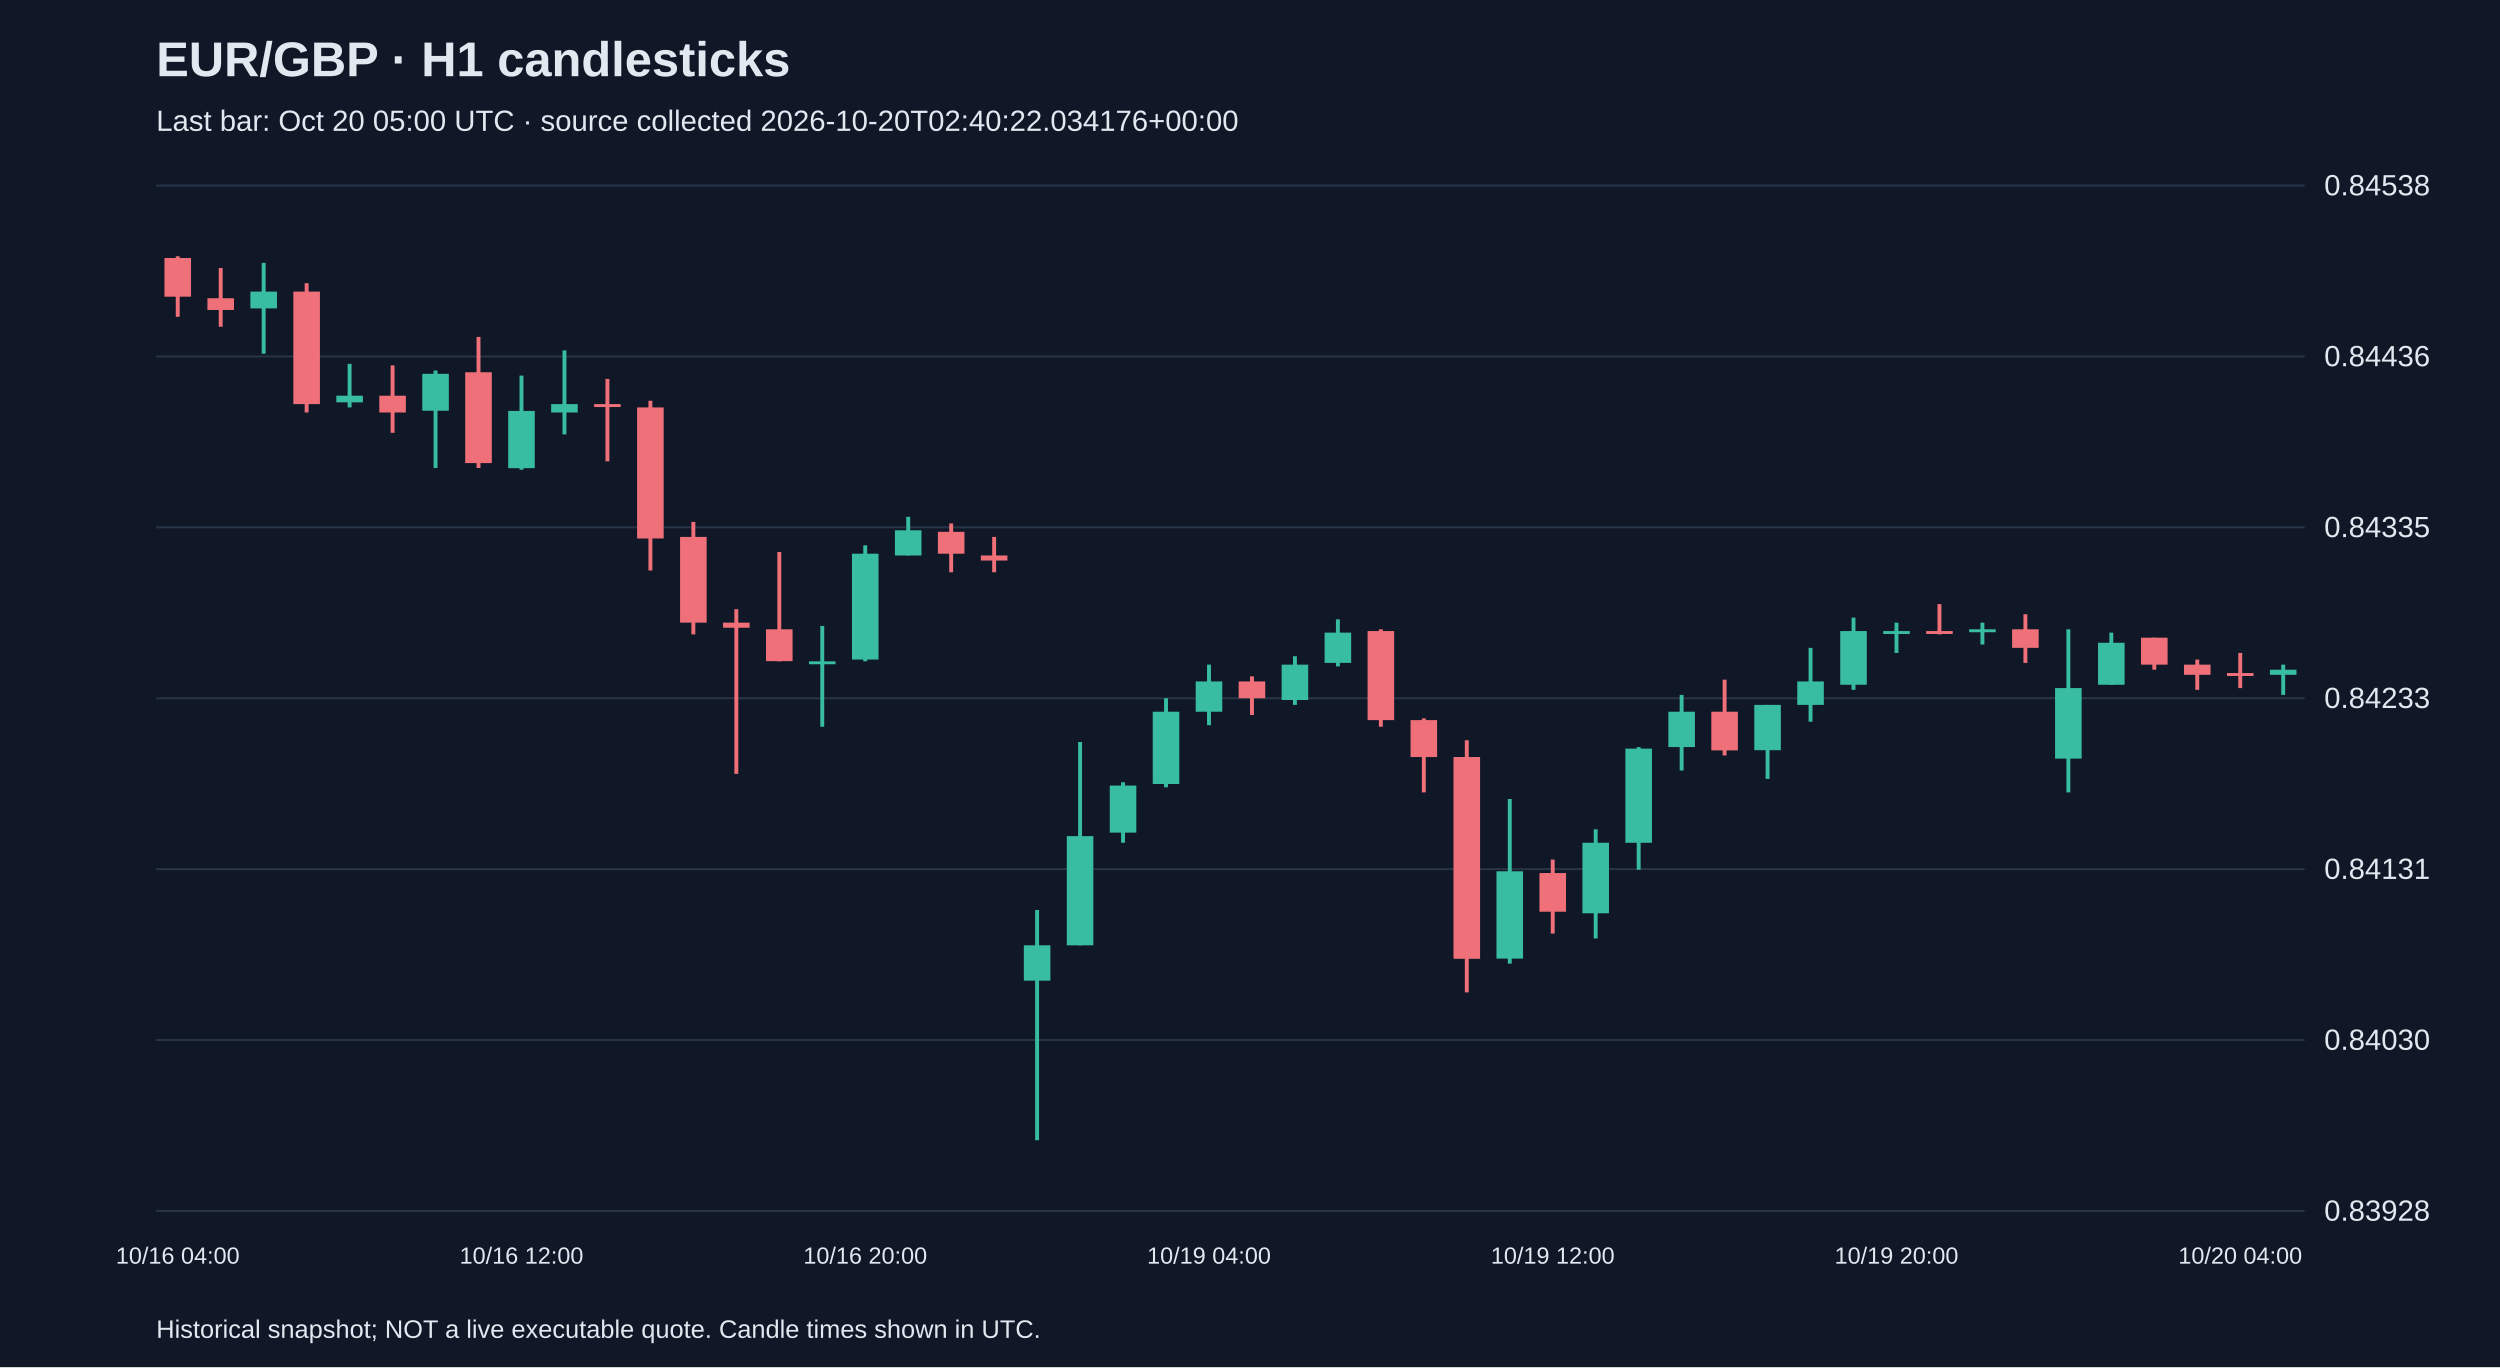
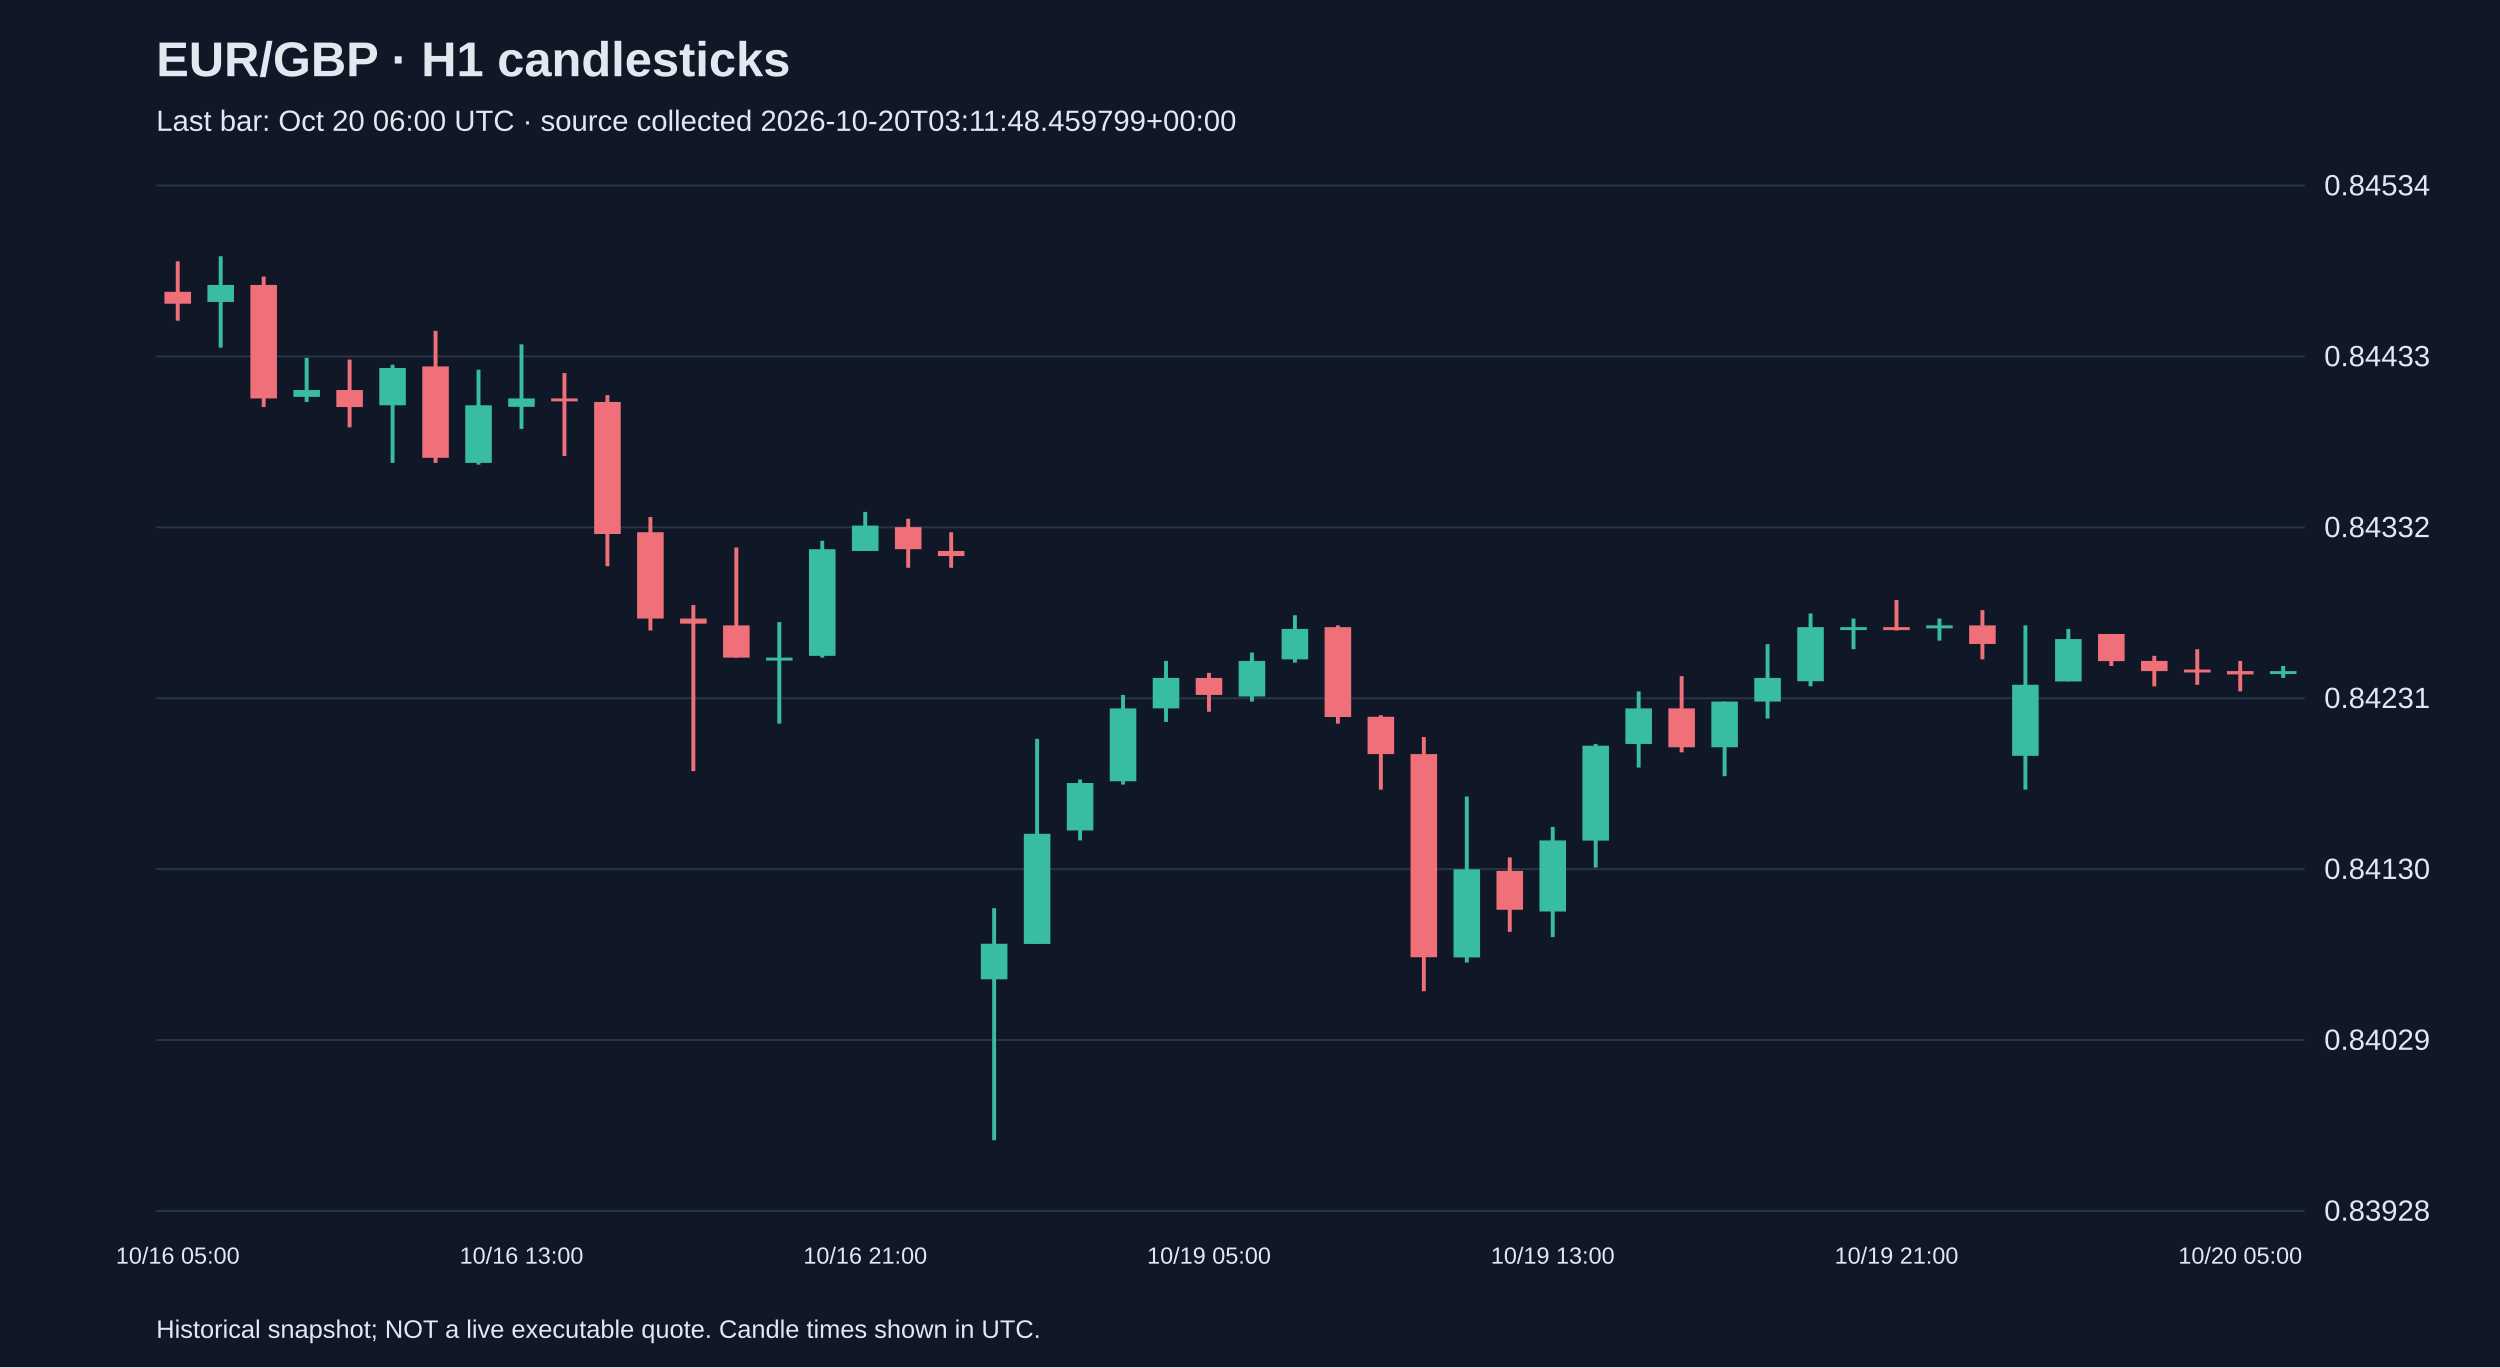
<svg xmlns="http://www.w3.org/2000/svg" viewBox="0 0 1280 700">
  <rect width="100%" height="100%" fill="#101827" />
  <style>text{font-family:Arial,sans-serif;fill:#e2e8f0}</style>
  <text x="80" y="39" font-size="25" font-weight="bold">EUR/GBP · H1 candlesticks</text>
-   <text x="80" y="67" font-size="15" fill="#a6b1c5">Last bar: Oct 20 05:00 UTC · source collected 2026-10-20T02:40:22.034176+00:00</text>
+   <text x="80" y="67" font-size="15" fill="#a6b1c5">Last bar: Oct 20 06:00 UTC · source collected 2026-10-20T03:11:48.459799+00:00</text>
  <line x1="80" y1="620.0" x2="1180" y2="620.0" stroke="#283548" />
  <text x="1190" y="625.0" font-size="15">0.83928</text>
  <line x1="80" y1="532.5" x2="1180" y2="532.5" stroke="#283548" />
-   <text x="1190" y="537.5" font-size="15">0.84030</text>
+   <text x="1190" y="537.5" font-size="15">0.84029</text>
  <line x1="80" y1="445.0" x2="1180" y2="445.0" stroke="#283548" />
-   <text x="1190" y="450.0" font-size="15">0.84131</text>
+   <text x="1190" y="450.0" font-size="15">0.84130</text>
  <line x1="80" y1="357.5" x2="1180" y2="357.5" stroke="#283548" />
-   <text x="1190" y="362.5" font-size="15">0.84233</text>
+   <text x="1190" y="362.5" font-size="15">0.84231</text>
  <line x1="80" y1="270.0" x2="1180" y2="270.0" stroke="#283548" />
-   <text x="1190" y="275.0" font-size="15">0.84335</text>
+   <text x="1190" y="275.0" font-size="15">0.84332</text>
  <line x1="80" y1="182.5" x2="1180" y2="182.5" stroke="#283548" />
-   <text x="1190" y="187.5" font-size="15">0.84436</text>
+   <text x="1190" y="187.5" font-size="15">0.84433</text>
  <line x1="80" y1="95.0" x2="1180" y2="95.0" stroke="#283548" />
-   <text x="1190" y="100.0" font-size="15">0.84538</text>
-   <line x1="91.0" y1="131.2" x2="91.0" y2="162.2" stroke="#f07079" stroke-width="2" />
-   <rect x="84.2" y="132.1" width="13.6" height="19.8" fill="#f07079" />
-   <text x="91.0" y="647" text-anchor="middle" font-size="12">10/16 04:00</text>
-   <line x1="113.0" y1="137.2" x2="113.0" y2="167.3" stroke="#f07079" stroke-width="2" />
-   <rect x="106.2" y="152.7" width="13.6" height="6.0" fill="#f07079" />
-   <line x1="135.0" y1="134.6" x2="135.0" y2="181.1" stroke="#38bca2" stroke-width="2" />
-   <rect x="128.2" y="149.3" width="13.6" height="8.6" fill="#38bca2" />
-   <line x1="157.0" y1="145.0" x2="157.0" y2="211.2" stroke="#f07079" stroke-width="2" />
-   <rect x="150.2" y="149.3" width="13.6" height="57.6" fill="#f07079" />
-   <line x1="179.0" y1="186.3" x2="179.0" y2="208.6" stroke="#38bca2" stroke-width="2" />
-   <rect x="172.2" y="202.6" width="13.6" height="3.4" fill="#38bca2" />
-   <line x1="201.0" y1="187.1" x2="201.0" y2="221.6" stroke="#f07079" stroke-width="2" />
-   <rect x="194.2" y="202.6" width="13.6" height="8.6" fill="#f07079" />
-   <line x1="223.0" y1="189.7" x2="223.0" y2="239.6" stroke="#38bca2" stroke-width="2" />
-   <rect x="216.2" y="191.4" width="13.6" height="18.9" fill="#38bca2" />
-   <line x1="245.0" y1="172.5" x2="245.0" y2="239.6" stroke="#f07079" stroke-width="2" />
-   <rect x="238.2" y="190.6" width="13.6" height="46.5" fill="#f07079" />
-   <line x1="267.0" y1="192.3" x2="267.0" y2="240.5" stroke="#38bca2" stroke-width="2" />
-   <rect x="260.2" y="210.4" width="13.6" height="29.3" fill="#38bca2" />
-   <text x="267.0" y="647" text-anchor="middle" font-size="12">10/16 12:00</text>
-   <line x1="289.0" y1="179.4" x2="289.0" y2="222.4" stroke="#38bca2" stroke-width="2" />
-   <rect x="282.2" y="206.9" width="13.6" height="4.3" fill="#38bca2" />
-   <line x1="311.0" y1="194.0" x2="311.0" y2="236.2" stroke="#f07079" stroke-width="2" />
-   <rect x="304.2" y="206.9" width="13.6" height="1.5" fill="#f07079" />
-   <line x1="333.0" y1="205.2" x2="333.0" y2="292.1" stroke="#f07079" stroke-width="2" />
-   <rect x="326.2" y="208.6" width="13.6" height="67.1" fill="#f07079" />
-   <line x1="355.0" y1="267.2" x2="355.0" y2="324.8" stroke="#f07079" stroke-width="2" />
-   <rect x="348.2" y="274.9" width="13.6" height="43.9" fill="#f07079" />
-   <line x1="377.0" y1="311.9" x2="377.0" y2="396.2" stroke="#f07079" stroke-width="2" />
-   <rect x="370.2" y="318.8" width="13.6" height="2.6" fill="#f07079" />
-   <line x1="399.0" y1="282.6" x2="399.0" y2="338.6" stroke="#f07079" stroke-width="2" />
-   <rect x="392.2" y="322.2" width="13.6" height="16.3" fill="#f07079" />
-   <line x1="421.0" y1="320.5" x2="421.0" y2="372.1" stroke="#38bca2" stroke-width="2" />
-   <rect x="414.2" y="338.6" width="13.6" height="1.5" fill="#38bca2" />
-   <line x1="443.0" y1="279.2" x2="443.0" y2="338.6" stroke="#38bca2" stroke-width="2" />
-   <rect x="436.2" y="283.5" width="13.6" height="54.2" fill="#38bca2" />
-   <text x="443.0" y="647" text-anchor="middle" font-size="12">10/16 20:00</text>
-   <line x1="465.0" y1="264.6" x2="465.0" y2="284.4" stroke="#38bca2" stroke-width="2" />
-   <rect x="458.2" y="271.5" width="13.6" height="12.9" fill="#38bca2" />
-   <line x1="487.0" y1="268.0" x2="487.0" y2="293.0" stroke="#f07079" stroke-width="2" />
-   <rect x="480.2" y="272.3" width="13.6" height="11.2" fill="#f07079" />
-   <line x1="509.0" y1="274.9" x2="509.0" y2="293.0" stroke="#f07079" stroke-width="2" />
-   <rect x="502.2" y="284.4" width="13.6" height="2.6" fill="#f07079" />
-   <line x1="531.0" y1="465.9" x2="531.0" y2="583.8" stroke="#38bca2" stroke-width="2" />
-   <rect x="524.2" y="484.0" width="13.6" height="18.1" fill="#38bca2" />
-   <line x1="553.0" y1="379.9" x2="553.0" y2="484.0" stroke="#38bca2" stroke-width="2" />
-   <rect x="546.2" y="428.1" width="13.6" height="55.9" fill="#38bca2" />
-   <line x1="575.0" y1="400.5" x2="575.0" y2="431.5" stroke="#38bca2" stroke-width="2" />
-   <rect x="568.2" y="402.2" width="13.6" height="24.1" fill="#38bca2" />
-   <line x1="597.0" y1="357.5" x2="597.0" y2="403.1" stroke="#38bca2" stroke-width="2" />
-   <rect x="590.2" y="364.4" width="13.6" height="37.0" fill="#38bca2" />
-   <line x1="619.0" y1="340.3" x2="619.0" y2="371.3" stroke="#38bca2" stroke-width="2" />
-   <rect x="612.2" y="348.9" width="13.6" height="15.5" fill="#38bca2" />
-   <text x="619.0" y="647" text-anchor="middle" font-size="12">10/19 04:00</text>
-   <line x1="641.0" y1="346.3" x2="641.0" y2="366.1" stroke="#f07079" stroke-width="2" />
-   <rect x="634.2" y="348.9" width="13.6" height="8.6" fill="#f07079" />
-   <line x1="663.0" y1="336.0" x2="663.0" y2="360.9" stroke="#38bca2" stroke-width="2" />
-   <rect x="656.2" y="340.3" width="13.6" height="18.1" fill="#38bca2" />
-   <line x1="685.0" y1="317.1" x2="685.0" y2="341.2" stroke="#38bca2" stroke-width="2" />
-   <rect x="678.2" y="323.9" width="13.6" height="15.5" fill="#38bca2" />
-   <line x1="707.0" y1="322.2" x2="707.0" y2="372.1" stroke="#f07079" stroke-width="2" />
-   <rect x="700.2" y="323.1" width="13.6" height="45.6" fill="#f07079" />
-   <line x1="729.0" y1="367.8" x2="729.0" y2="405.7" stroke="#f07079" stroke-width="2" />
-   <rect x="722.2" y="368.7" width="13.6" height="18.9" fill="#f07079" />
-   <line x1="751.0" y1="379.0" x2="751.0" y2="508.1" stroke="#f07079" stroke-width="2" />
-   <rect x="744.2" y="387.6" width="13.6" height="103.3" fill="#f07079" />
-   <line x1="773.0" y1="409.1" x2="773.0" y2="493.4" stroke="#38bca2" stroke-width="2" />
-   <rect x="766.2" y="446.1" width="13.6" height="44.7" fill="#38bca2" />
-   <line x1="795.0" y1="440.1" x2="795.0" y2="478.0" stroke="#f07079" stroke-width="2" />
-   <rect x="788.2" y="447.0" width="13.6" height="19.8" fill="#f07079" />
-   <text x="795.0" y="647" text-anchor="middle" font-size="12">10/19 12:00</text>
-   <line x1="817.0" y1="424.6" x2="817.0" y2="480.5" stroke="#38bca2" stroke-width="2" />
-   <rect x="810.2" y="431.5" width="13.6" height="36.1" fill="#38bca2" />
-   <line x1="839.0" y1="382.5" x2="839.0" y2="445.3" stroke="#38bca2" stroke-width="2" />
-   <rect x="832.2" y="383.3" width="13.6" height="48.2" fill="#38bca2" />
-   <line x1="861.0" y1="355.8" x2="861.0" y2="394.5" stroke="#38bca2" stroke-width="2" />
-   <rect x="854.2" y="364.4" width="13.6" height="18.1" fill="#38bca2" />
-   <line x1="883.0" y1="348.0" x2="883.0" y2="386.8" stroke="#f07079" stroke-width="2" />
-   <rect x="876.2" y="364.4" width="13.6" height="19.8" fill="#f07079" />
-   <line x1="905.0" y1="360.9" x2="905.0" y2="398.8" stroke="#38bca2" stroke-width="2" />
-   <rect x="898.2" y="360.9" width="13.6" height="23.2" fill="#38bca2" />
-   <line x1="927.0" y1="331.7" x2="927.0" y2="369.5" stroke="#38bca2" stroke-width="2" />
-   <rect x="920.2" y="348.9" width="13.6" height="12.0" fill="#38bca2" />
-   <line x1="949.0" y1="316.2" x2="949.0" y2="353.2" stroke="#38bca2" stroke-width="2" />
-   <rect x="942.2" y="323.1" width="13.6" height="27.5" fill="#38bca2" />
-   <line x1="971.0" y1="318.8" x2="971.0" y2="334.3" stroke="#38bca2" stroke-width="2" />
-   <rect x="964.2" y="323.1" width="13.6" height="1.5" fill="#38bca2" />
-   <text x="971.0" y="647" text-anchor="middle" font-size="12">10/19 20:00</text>
-   <line x1="993.0" y1="309.3" x2="993.0" y2="324.8" stroke="#f07079" stroke-width="2" />
-   <rect x="986.2" y="323.1" width="13.6" height="1.5" fill="#f07079" />
-   <line x1="1015.0" y1="318.8" x2="1015.0" y2="330.0" stroke="#38bca2" stroke-width="2" />
-   <rect x="1008.2" y="322.2" width="13.6" height="1.5" fill="#38bca2" />
-   <line x1="1037.0" y1="314.5" x2="1037.0" y2="339.4" stroke="#f07079" stroke-width="2" />
-   <rect x="1030.2" y="322.2" width="13.6" height="9.5" fill="#f07079" />
-   <line x1="1059.0" y1="322.2" x2="1059.0" y2="405.7" stroke="#38bca2" stroke-width="2" />
-   <rect x="1052.2" y="352.3" width="13.6" height="36.1" fill="#38bca2" />
-   <line x1="1081.0" y1="323.9" x2="1081.0" y2="350.6" stroke="#38bca2" stroke-width="2" />
-   <rect x="1074.2" y="329.1" width="13.6" height="21.5" fill="#38bca2" />
-   <line x1="1103.0" y1="326.5" x2="1103.0" y2="342.9" stroke="#f07079" stroke-width="2" />
-   <rect x="1096.2" y="326.5" width="13.6" height="13.8" fill="#f07079" />
-   <line x1="1125.0" y1="337.7" x2="1125.0" y2="353.2" stroke="#f07079" stroke-width="2" />
-   <rect x="1118.2" y="340.3" width="13.6" height="5.2" fill="#f07079" />
-   <line x1="1147.0" y1="334.3" x2="1147.0" y2="352.3" stroke="#f07079" stroke-width="2" />
-   <rect x="1140.2" y="344.6" width="13.6" height="1.5" fill="#f07079" />
-   <text x="1147.0" y="647" text-anchor="middle" font-size="12">10/20 04:00</text>
-   <line x1="1169.0" y1="340.3" x2="1169.0" y2="355.8" stroke="#38bca2" stroke-width="2" />
-   <rect x="1162.2" y="342.9" width="13.6" height="2.6" fill="#38bca2" />
+   <text x="1190" y="100.0" font-size="15">0.84534</text>
+   <line x1="91.0" y1="133.8" x2="91.0" y2="164.2" stroke="#f07079" stroke-width="2" />
+   <rect x="84.2" y="149.4" width="13.6" height="6.1" fill="#f07079" />
+   <text x="91.0" y="647" text-anchor="middle" font-size="12">10/16 05:00</text>
+   <line x1="113.0" y1="131.2" x2="113.0" y2="178.0" stroke="#38bca2" stroke-width="2" />
+   <rect x="106.2" y="145.9" width="13.6" height="8.7" fill="#38bca2" />
+   <line x1="135.0" y1="141.6" x2="135.0" y2="208.4" stroke="#f07079" stroke-width="2" />
+   <rect x="128.2" y="145.9" width="13.6" height="58.1" fill="#f07079" />
+   <line x1="157.0" y1="183.2" x2="157.0" y2="205.8" stroke="#38bca2" stroke-width="2" />
+   <rect x="150.2" y="199.7" width="13.6" height="3.5" fill="#38bca2" />
+   <line x1="179.0" y1="184.1" x2="179.0" y2="218.8" stroke="#f07079" stroke-width="2" />
+   <rect x="172.2" y="199.7" width="13.6" height="8.7" fill="#f07079" />
+   <line x1="201.0" y1="186.7" x2="201.0" y2="237.0" stroke="#38bca2" stroke-width="2" />
+   <rect x="194.2" y="188.4" width="13.6" height="19.1" fill="#38bca2" />
+   <line x1="223.0" y1="169.4" x2="223.0" y2="237.0" stroke="#f07079" stroke-width="2" />
+   <rect x="216.2" y="187.6" width="13.6" height="46.8" fill="#f07079" />
+   <line x1="245.0" y1="189.3" x2="245.0" y2="237.9" stroke="#38bca2" stroke-width="2" />
+   <rect x="238.2" y="207.5" width="13.6" height="29.5" fill="#38bca2" />
+   <line x1="267.0" y1="176.3" x2="267.0" y2="219.6" stroke="#38bca2" stroke-width="2" />
+   <rect x="260.2" y="204.0" width="13.6" height="4.3" fill="#38bca2" />
+   <text x="267.0" y="647" text-anchor="middle" font-size="12">10/16 13:00</text>
+   <line x1="289.0" y1="191.0" x2="289.0" y2="233.5" stroke="#f07079" stroke-width="2" />
+   <rect x="282.2" y="204.0" width="13.6" height="1.5" fill="#f07079" />
+   <line x1="311.0" y1="202.3" x2="311.0" y2="289.9" stroke="#f07079" stroke-width="2" />
+   <rect x="304.2" y="205.8" width="13.6" height="67.6" fill="#f07079" />
+   <line x1="333.0" y1="264.7" x2="333.0" y2="322.8" stroke="#f07079" stroke-width="2" />
+   <rect x="326.2" y="272.5" width="13.6" height="44.2" fill="#f07079" />
+   <line x1="355.0" y1="309.8" x2="355.0" y2="394.8" stroke="#f07079" stroke-width="2" />
+   <rect x="348.2" y="316.7" width="13.6" height="2.6" fill="#f07079" />
+   <line x1="377.0" y1="280.3" x2="377.0" y2="336.7" stroke="#f07079" stroke-width="2" />
+   <rect x="370.2" y="320.2" width="13.6" height="16.5" fill="#f07079" />
+   <line x1="399.0" y1="318.5" x2="399.0" y2="370.5" stroke="#38bca2" stroke-width="2" />
+   <rect x="392.2" y="336.7" width="13.6" height="1.5" fill="#38bca2" />
+   <line x1="421.0" y1="276.9" x2="421.0" y2="336.7" stroke="#38bca2" stroke-width="2" />
+   <rect x="414.2" y="281.2" width="13.6" height="54.6" fill="#38bca2" />
+   <line x1="443.0" y1="262.1" x2="443.0" y2="282.1" stroke="#38bca2" stroke-width="2" />
+   <rect x="436.2" y="269.1" width="13.6" height="13.0" fill="#38bca2" />
+   <text x="443.0" y="647" text-anchor="middle" font-size="12">10/16 21:00</text>
+   <line x1="465.0" y1="265.6" x2="465.0" y2="290.7" stroke="#f07079" stroke-width="2" />
+   <rect x="458.2" y="269.9" width="13.6" height="11.3" fill="#f07079" />
+   <line x1="487.0" y1="272.5" x2="487.0" y2="290.7" stroke="#f07079" stroke-width="2" />
+   <rect x="480.2" y="282.1" width="13.6" height="2.6" fill="#f07079" />
+   <line x1="509.0" y1="465.0" x2="509.0" y2="583.8" stroke="#38bca2" stroke-width="2" />
+   <rect x="502.2" y="483.2" width="13.6" height="18.2" fill="#38bca2" />
+   <line x1="531.0" y1="378.3" x2="531.0" y2="483.2" stroke="#38bca2" stroke-width="2" />
+   <rect x="524.2" y="426.9" width="13.6" height="56.4" fill="#38bca2" />
+   <line x1="553.0" y1="399.1" x2="553.0" y2="430.3" stroke="#38bca2" stroke-width="2" />
+   <rect x="546.2" y="400.9" width="13.6" height="24.3" fill="#38bca2" />
+   <line x1="575.0" y1="355.8" x2="575.0" y2="401.7" stroke="#38bca2" stroke-width="2" />
+   <rect x="568.2" y="362.7" width="13.6" height="37.3" fill="#38bca2" />
+   <line x1="597.0" y1="338.4" x2="597.0" y2="369.6" stroke="#38bca2" stroke-width="2" />
+   <rect x="590.2" y="347.1" width="13.6" height="15.6" fill="#38bca2" />
+   <line x1="619.0" y1="344.5" x2="619.0" y2="364.4" stroke="#f07079" stroke-width="2" />
+   <rect x="612.2" y="347.1" width="13.6" height="8.7" fill="#f07079" />
+   <text x="619.0" y="647" text-anchor="middle" font-size="12">10/19 05:00</text>
+   <line x1="641.0" y1="334.1" x2="641.0" y2="359.2" stroke="#38bca2" stroke-width="2" />
+   <rect x="634.2" y="338.4" width="13.6" height="18.2" fill="#38bca2" />
+   <line x1="663.0" y1="315.0" x2="663.0" y2="339.3" stroke="#38bca2" stroke-width="2" />
+   <rect x="656.2" y="322.0" width="13.6" height="15.6" fill="#38bca2" />
+   <line x1="685.0" y1="320.2" x2="685.0" y2="370.5" stroke="#f07079" stroke-width="2" />
+   <rect x="678.2" y="321.1" width="13.6" height="46.0" fill="#f07079" />
+   <line x1="707.0" y1="366.2" x2="707.0" y2="404.3" stroke="#f07079" stroke-width="2" />
+   <rect x="700.2" y="367.0" width="13.6" height="19.1" fill="#f07079" />
+   <line x1="729.0" y1="377.4" x2="729.0" y2="507.5" stroke="#f07079" stroke-width="2" />
+   <rect x="722.2" y="386.1" width="13.6" height="104.0" fill="#f07079" />
+   <line x1="751.0" y1="407.8" x2="751.0" y2="492.8" stroke="#38bca2" stroke-width="2" />
+   <rect x="744.2" y="445.1" width="13.6" height="45.1" fill="#38bca2" />
+   <line x1="773.0" y1="439.0" x2="773.0" y2="477.1" stroke="#f07079" stroke-width="2" />
+   <rect x="766.2" y="445.9" width="13.6" height="19.9" fill="#f07079" />
+   <line x1="795.0" y1="423.4" x2="795.0" y2="479.8" stroke="#38bca2" stroke-width="2" />
+   <rect x="788.2" y="430.3" width="13.6" height="36.4" fill="#38bca2" />
+   <text x="795.0" y="647" text-anchor="middle" font-size="12">10/19 13:00</text>
+   <line x1="817.0" y1="380.9" x2="817.0" y2="444.2" stroke="#38bca2" stroke-width="2" />
+   <rect x="810.2" y="381.8" width="13.6" height="48.6" fill="#38bca2" />
+   <line x1="839.0" y1="354.0" x2="839.0" y2="393.0" stroke="#38bca2" stroke-width="2" />
+   <rect x="832.2" y="362.7" width="13.6" height="18.2" fill="#38bca2" />
+   <line x1="861.0" y1="346.2" x2="861.0" y2="385.2" stroke="#f07079" stroke-width="2" />
+   <rect x="854.2" y="362.7" width="13.6" height="19.9" fill="#f07079" />
+   <line x1="883.0" y1="359.2" x2="883.0" y2="397.4" stroke="#38bca2" stroke-width="2" />
+   <rect x="876.2" y="359.2" width="13.6" height="23.4" fill="#38bca2" />
+   <line x1="905.0" y1="329.8" x2="905.0" y2="367.9" stroke="#38bca2" stroke-width="2" />
+   <rect x="898.2" y="347.1" width="13.6" height="12.1" fill="#38bca2" />
+   <line x1="927.0" y1="314.1" x2="927.0" y2="351.4" stroke="#38bca2" stroke-width="2" />
+   <rect x="920.2" y="321.1" width="13.6" height="27.7" fill="#38bca2" />
+   <line x1="949.0" y1="316.7" x2="949.0" y2="332.4" stroke="#38bca2" stroke-width="2" />
+   <rect x="942.2" y="321.1" width="13.6" height="1.5" fill="#38bca2" />
+   <line x1="971.0" y1="307.2" x2="971.0" y2="322.8" stroke="#f07079" stroke-width="2" />
+   <rect x="964.2" y="321.1" width="13.6" height="1.5" fill="#f07079" />
+   <text x="971.0" y="647" text-anchor="middle" font-size="12">10/19 21:00</text>
+   <line x1="993.0" y1="316.7" x2="993.0" y2="328.0" stroke="#38bca2" stroke-width="2" />
+   <rect x="986.2" y="320.2" width="13.6" height="1.5" fill="#38bca2" />
+   <line x1="1015.0" y1="312.4" x2="1015.0" y2="337.6" stroke="#f07079" stroke-width="2" />
+   <rect x="1008.2" y="320.2" width="13.6" height="9.5" fill="#f07079" />
+   <line x1="1037.0" y1="320.2" x2="1037.0" y2="404.3" stroke="#38bca2" stroke-width="2" />
+   <rect x="1030.2" y="350.6" width="13.6" height="36.4" fill="#38bca2" />
+   <line x1="1059.0" y1="322.0" x2="1059.0" y2="348.8" stroke="#38bca2" stroke-width="2" />
+   <rect x="1052.2" y="327.2" width="13.6" height="21.7" fill="#38bca2" />
+   <line x1="1081.0" y1="324.6" x2="1081.0" y2="341.0" stroke="#f07079" stroke-width="2" />
+   <rect x="1074.2" y="324.6" width="13.6" height="13.9" fill="#f07079" />
+   <line x1="1103.0" y1="335.8" x2="1103.0" y2="351.4" stroke="#f07079" stroke-width="2" />
+   <rect x="1096.2" y="338.4" width="13.6" height="5.2" fill="#f07079" />
+   <line x1="1125.0" y1="332.4" x2="1125.0" y2="350.6" stroke="#f07079" stroke-width="2" />
+   <rect x="1118.2" y="342.8" width="13.6" height="1.5" fill="#f07079" />
+   <line x1="1147.0" y1="338.4" x2="1147.0" y2="354.0" stroke="#f07079" stroke-width="2" />
+   <rect x="1140.2" y="343.6" width="13.6" height="1.7" fill="#f07079" />
+   <text x="1147.0" y="647" text-anchor="middle" font-size="12">10/20 05:00</text>
+   <line x1="1169.0" y1="341.0" x2="1169.0" y2="347.1" stroke="#38bca2" stroke-width="2" />
+   <rect x="1162.2" y="343.6" width="13.6" height="1.5" fill="#38bca2" />
  <text x="80" y="685" font-size="13">Historical snapshot; NOT a live executable quote. Candle times shown in UTC.</text>
</svg>
